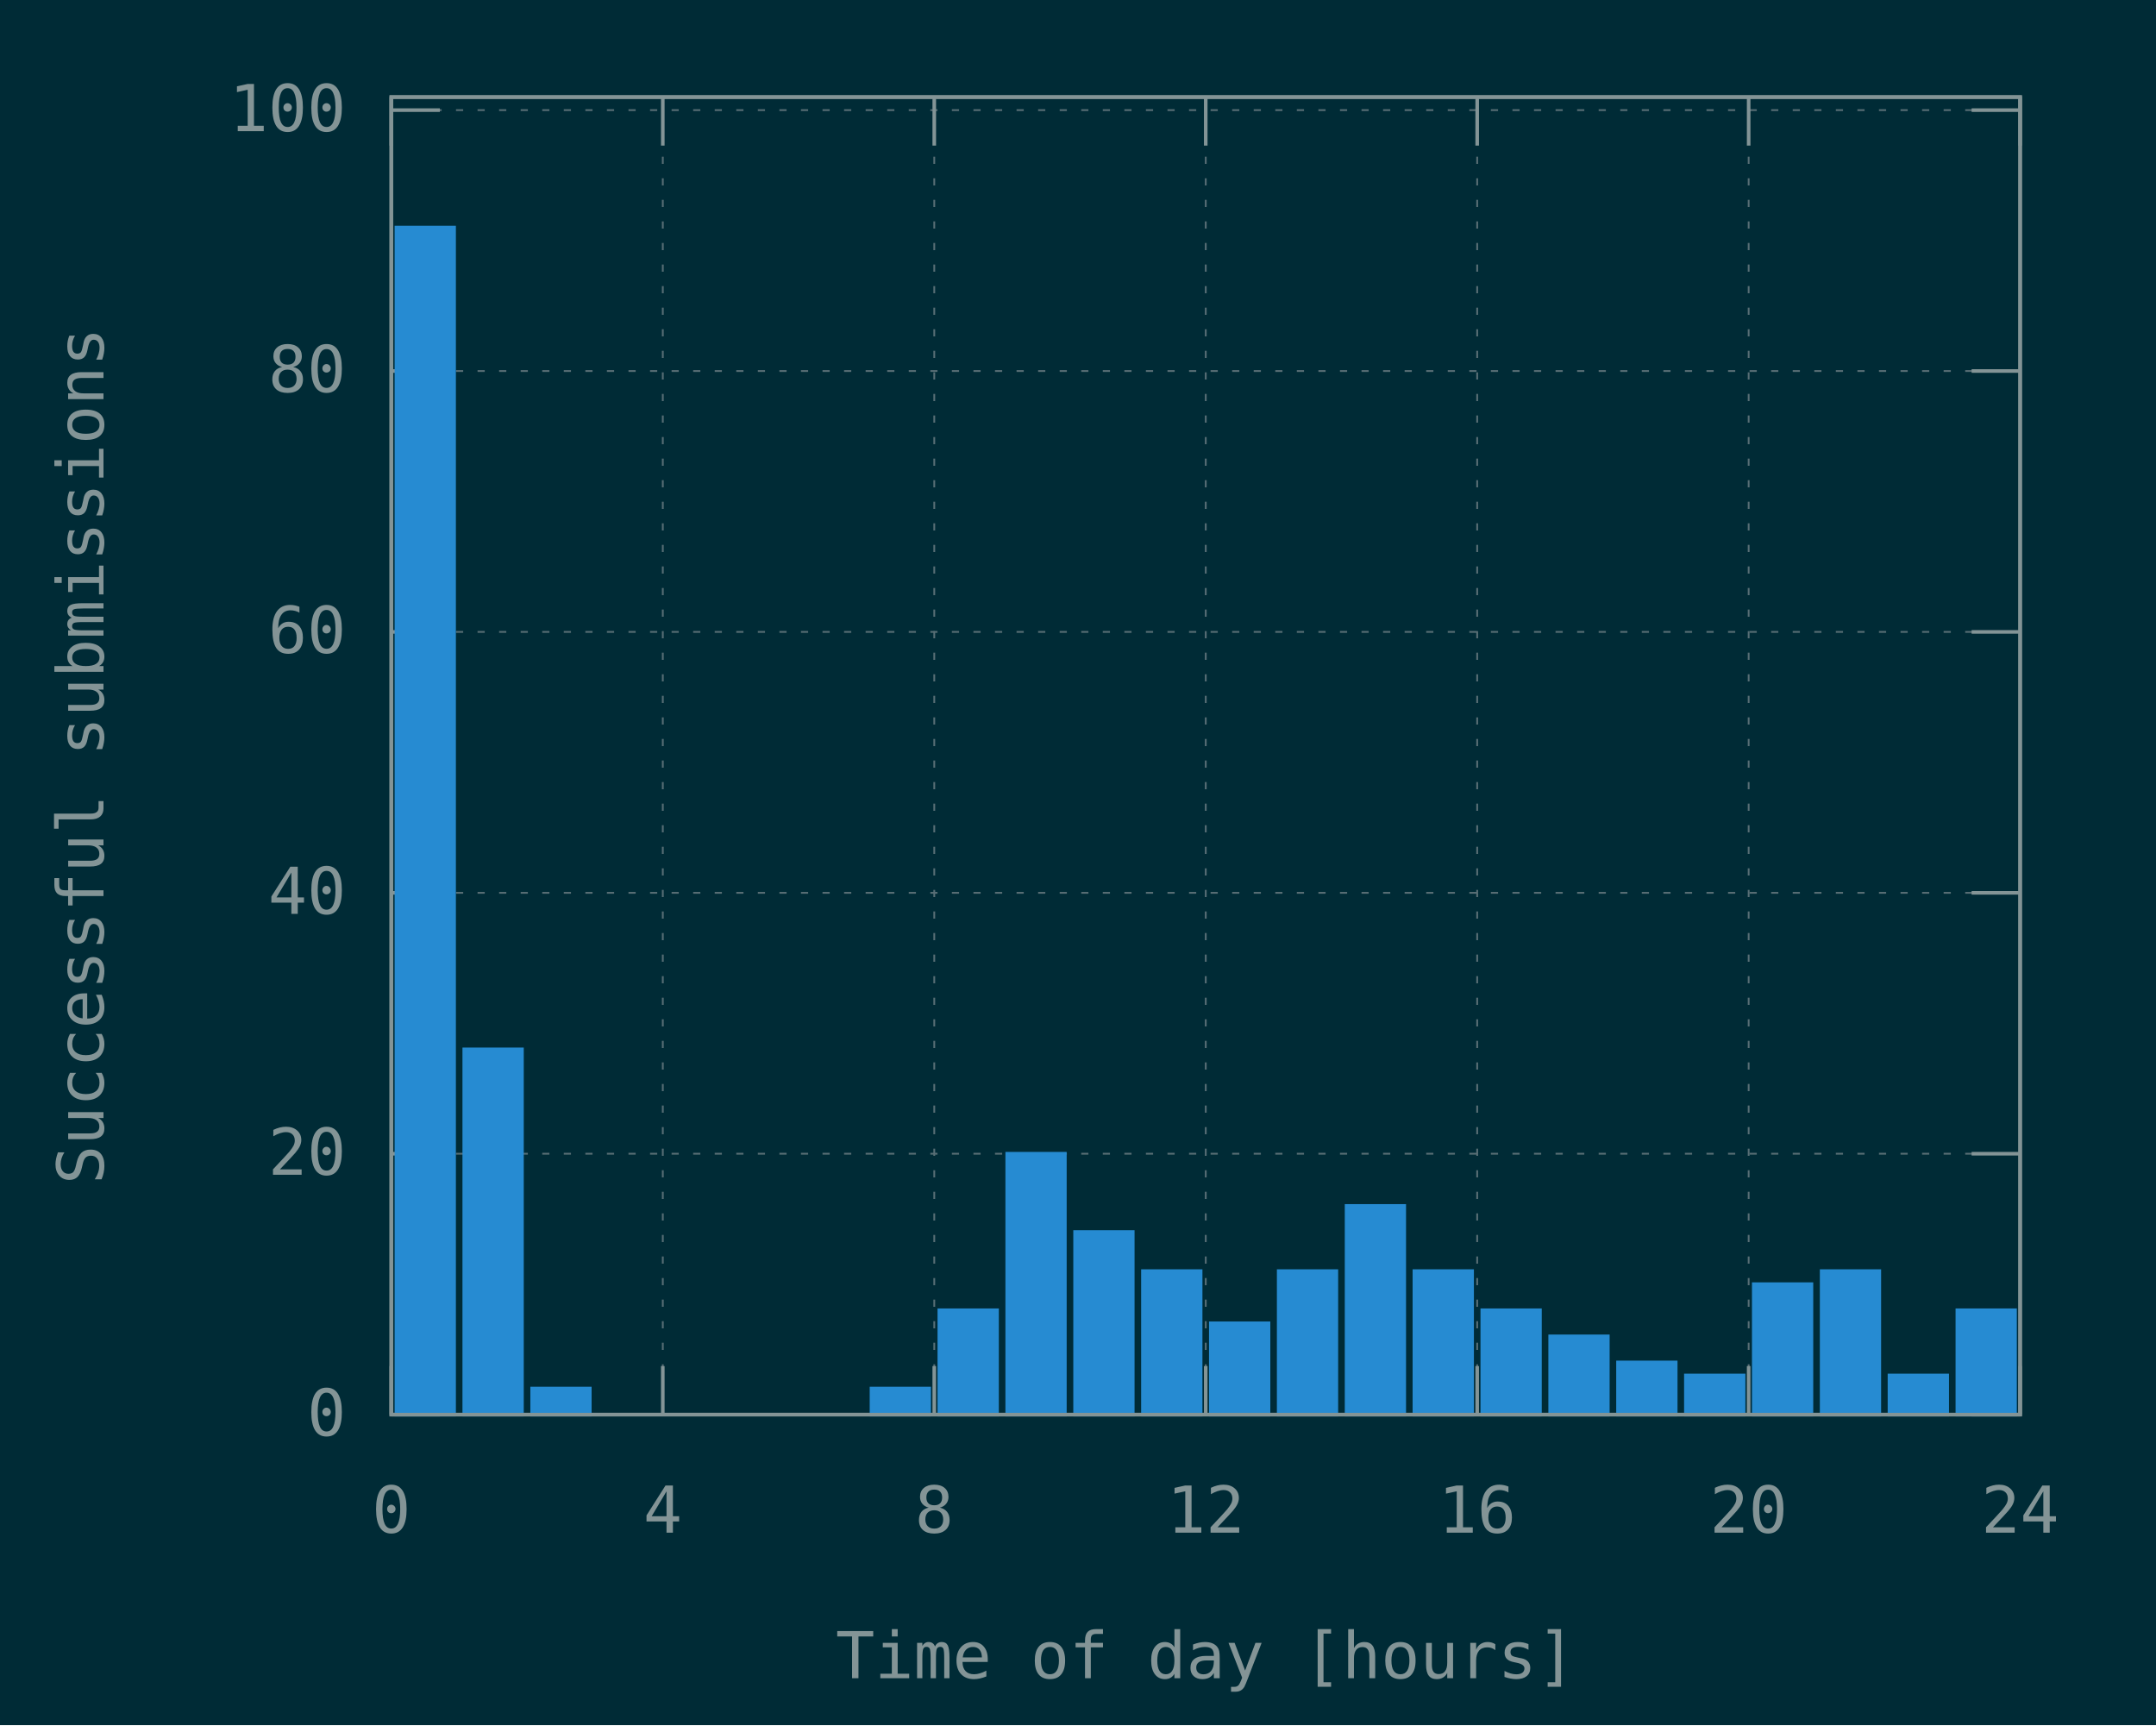
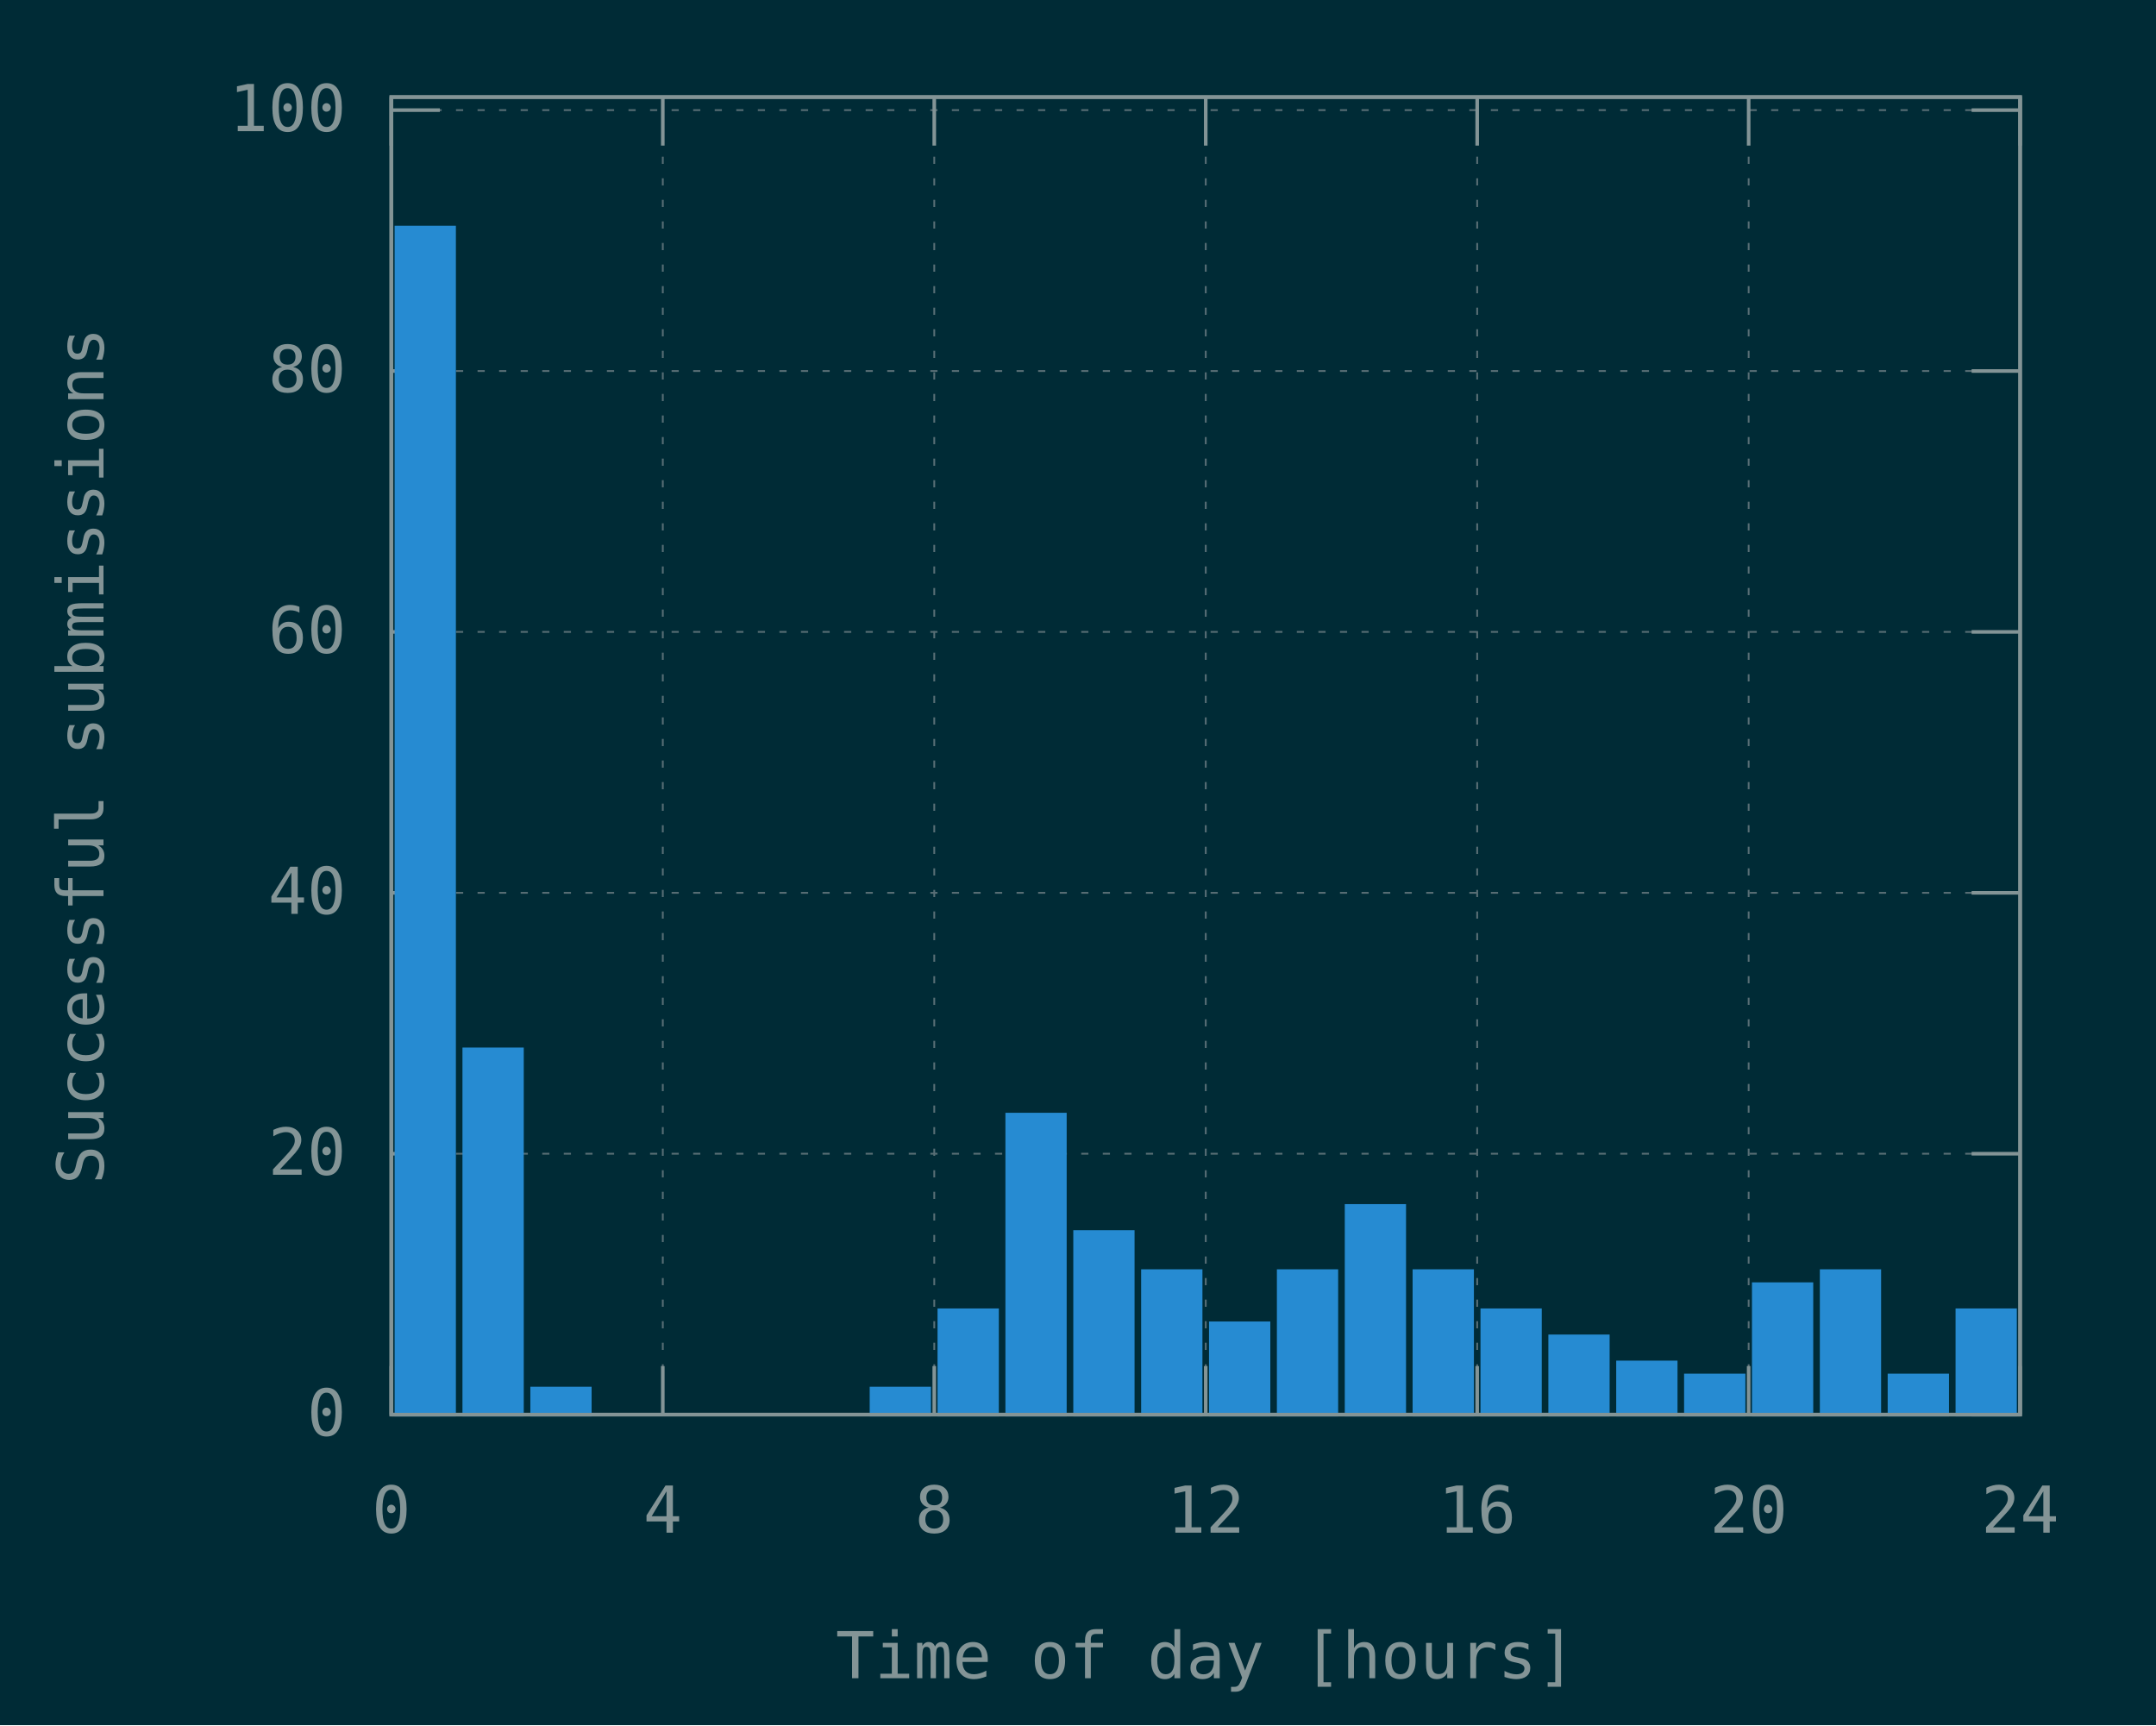
<svg xmlns="http://www.w3.org/2000/svg" xmlns:xlink="http://www.w3.org/1999/xlink" width="600" height="480" viewBox="0 0 600 480">
  <g id="gnuplot_canvas">
    <rect x="0" y="0" width="600" height="480" fill="#002b36" />
    <defs>
      <circle id="gpDot" r="0.5" stroke-width="0.5" stroke="currentColor" />
      <path id="gpPt0" stroke-width="0.148" stroke="currentColor" d="M-1,0 h2 M0,-1 v2" />
      <path id="gpPt1" stroke-width="0.148" stroke="currentColor" d="M-1,-1 L1,1 M1,-1 L-1,1" />
      <path id="gpPt2" stroke-width="0.148" stroke="currentColor" d="M-1,0 L1,0 M0,-1 L0,1 M-1,-1 L1,1 M-1,1 L1,-1" />
      <rect id="gpPt3" stroke-width="0.148" stroke="currentColor" x="-1" y="-1" width="2" height="2" />
      <rect id="gpPt4" stroke-width="0.148" stroke="currentColor" fill="currentColor" x="-1" y="-1" width="2" height="2" />
      <circle id="gpPt5" stroke-width="0.148" stroke="currentColor" cx="0" cy="0" r="1" />
      <use xlink:href="#gpPt5" id="gpPt6" fill="currentColor" stroke="none" />
      <path id="gpPt7" stroke-width="0.148" stroke="currentColor" d="M0,-1.33 L-1.33,0.67 L1.33,0.67 z" />
      <use xlink:href="#gpPt7" id="gpPt8" fill="currentColor" stroke="none" />
      <use xlink:href="#gpPt7" id="gpPt9" stroke="currentColor" transform="rotate(180)" />
      <use xlink:href="#gpPt9" id="gpPt10" fill="currentColor" stroke="none" />
      <use xlink:href="#gpPt3" id="gpPt11" stroke="currentColor" transform="rotate(45)" />
      <use xlink:href="#gpPt11" id="gpPt12" fill="currentColor" stroke="none" />
      <path id="gpPt13" stroke-width="0.148" stroke="currentColor" d="M0,1.330 L1.265,0.411 L0.782,-1.067 L-0.782,-1.076 L-1.265,0.411 z" />
      <use xlink:href="#gpPt13" id="gpPt14" fill="currentColor" stroke="none" />
      <filter id="textbox" filterUnits="objectBoundingBox" x="0" y="0" height="1" width="1">
        <feFlood flood-color="#002B36" flood-opacity="1" result="bgnd" />
        <feComposite in="SourceGraphic" in2="bgnd" operator="atop" />
      </filter>
      <filter id="greybox" filterUnits="objectBoundingBox" x="0" y="0" height="1" width="1">
        <feFlood flood-color="lightgrey" flood-opacity="1" result="grey" />
        <feComposite in="SourceGraphic" in2="grey" operator="atop" />
      </filter>
    </defs>
    <g fill="none" color="#002B36" stroke="currentColor" stroke-width="1.00" stroke-linecap="butt" stroke-linejoin="miter">
</g>
    <g fill="none" color="black" stroke="currentColor" stroke-width="1.00" stroke-linecap="butt" stroke-linejoin="miter">
</g>
    <g fill="none" color="black" stroke="rgb(131, 148, 150)" stroke-width="0.50" stroke-linecap="butt" stroke-linejoin="miter">
</g>
    <g fill="none" color="gray" stroke="currentColor" stroke-width="0.50" stroke-linecap="butt" stroke-linejoin="miter">
      <path stroke="rgb( 88, 110, 117)" stroke-dasharray="2,4" class="gridline" d="M108.90,393.60 L562.19,393.60  " />
    </g>
    <g fill="none" color="gray" stroke="rgb( 88, 110, 117)" stroke-width="1.00" stroke-linecap="butt" stroke-linejoin="miter">
</g>
    <g fill="none" color="black" stroke="currentColor" stroke-width="1.00" stroke-linecap="butt" stroke-linejoin="miter">
      <path stroke="rgb(131, 148, 150)" d="M108.90,393.60 L122.40,393.60 M562.19,393.60 L548.69,393.60  " />
      <g transform="translate(96.30,399.45)" stroke="none" fill="rgb(131,148,150)" font-family="Inconsolata" font-size="18.00" text-anchor="end">
        <text>
          <tspan font-family="Inconsolata"> 0</tspan>
        </text>
      </g>
    </g>
    <g fill="none" color="black" stroke="currentColor" stroke-width="1.00" stroke-linecap="butt" stroke-linejoin="miter">
</g>
    <g fill="none" color="black" stroke="rgb(131, 148, 150)" stroke-width="0.50" stroke-linecap="butt" stroke-linejoin="miter">
</g>
    <g fill="none" color="gray" stroke="currentColor" stroke-width="0.50" stroke-linecap="butt" stroke-linejoin="miter">
      <path stroke="rgb( 88, 110, 117)" stroke-dasharray="2,4" class="gridline" d="M108.90,321.01 L562.19,321.01  " />
    </g>
    <g fill="none" color="gray" stroke="rgb( 88, 110, 117)" stroke-width="1.00" stroke-linecap="butt" stroke-linejoin="miter">
</g>
    <g fill="none" color="black" stroke="currentColor" stroke-width="1.00" stroke-linecap="butt" stroke-linejoin="miter">
      <path stroke="rgb(131, 148, 150)" d="M108.90,321.01 L122.40,321.01 M562.19,321.01 L548.69,321.01  " />
      <g transform="translate(96.30,326.86)" stroke="none" fill="rgb(131,148,150)" font-family="Inconsolata" font-size="18.00" text-anchor="end">
        <text>
          <tspan font-family="Inconsolata"> 20</tspan>
        </text>
      </g>
    </g>
    <g fill="none" color="black" stroke="currentColor" stroke-width="1.00" stroke-linecap="butt" stroke-linejoin="miter">
</g>
    <g fill="none" color="black" stroke="rgb(131, 148, 150)" stroke-width="0.50" stroke-linecap="butt" stroke-linejoin="miter">
</g>
    <g fill="none" color="gray" stroke="currentColor" stroke-width="0.50" stroke-linecap="butt" stroke-linejoin="miter">
      <path stroke="rgb( 88, 110, 117)" stroke-dasharray="2,4" class="gridline" d="M108.90,248.42 L562.19,248.42  " />
    </g>
    <g fill="none" color="gray" stroke="rgb( 88, 110, 117)" stroke-width="1.00" stroke-linecap="butt" stroke-linejoin="miter">
</g>
    <g fill="none" color="black" stroke="currentColor" stroke-width="1.00" stroke-linecap="butt" stroke-linejoin="miter">
      <path stroke="rgb(131, 148, 150)" d="M108.90,248.42 L122.40,248.42 M562.19,248.42 L548.69,248.42  " />
      <g transform="translate(96.30,254.27)" stroke="none" fill="rgb(131,148,150)" font-family="Inconsolata" font-size="18.00" text-anchor="end">
        <text>
          <tspan font-family="Inconsolata"> 40</tspan>
        </text>
      </g>
    </g>
    <g fill="none" color="black" stroke="currentColor" stroke-width="1.00" stroke-linecap="butt" stroke-linejoin="miter">
</g>
    <g fill="none" color="black" stroke="rgb(131, 148, 150)" stroke-width="0.50" stroke-linecap="butt" stroke-linejoin="miter">
</g>
    <g fill="none" color="gray" stroke="currentColor" stroke-width="0.50" stroke-linecap="butt" stroke-linejoin="miter">
      <path stroke="rgb( 88, 110, 117)" stroke-dasharray="2,4" class="gridline" d="M108.90,175.82 L562.19,175.82  " />
    </g>
    <g fill="none" color="gray" stroke="rgb( 88, 110, 117)" stroke-width="1.00" stroke-linecap="butt" stroke-linejoin="miter">
</g>
    <g fill="none" color="black" stroke="currentColor" stroke-width="1.00" stroke-linecap="butt" stroke-linejoin="miter">
      <path stroke="rgb(131, 148, 150)" d="M108.90,175.82 L122.40,175.82 M562.19,175.82 L548.69,175.82  " />
      <g transform="translate(96.30,181.67)" stroke="none" fill="rgb(131,148,150)" font-family="Inconsolata" font-size="18.00" text-anchor="end">
        <text>
          <tspan font-family="Inconsolata"> 60</tspan>
        </text>
      </g>
    </g>
    <g fill="none" color="black" stroke="currentColor" stroke-width="1.00" stroke-linecap="butt" stroke-linejoin="miter">
</g>
    <g fill="none" color="black" stroke="rgb(131, 148, 150)" stroke-width="0.50" stroke-linecap="butt" stroke-linejoin="miter">
</g>
    <g fill="none" color="gray" stroke="currentColor" stroke-width="0.50" stroke-linecap="butt" stroke-linejoin="miter">
      <path stroke="rgb( 88, 110, 117)" stroke-dasharray="2,4" class="gridline" d="M108.90,103.23 L562.19,103.23  " />
    </g>
    <g fill="none" color="gray" stroke="rgb( 88, 110, 117)" stroke-width="1.00" stroke-linecap="butt" stroke-linejoin="miter">
</g>
    <g fill="none" color="black" stroke="currentColor" stroke-width="1.00" stroke-linecap="butt" stroke-linejoin="miter">
      <path stroke="rgb(131, 148, 150)" d="M108.90,103.23 L122.40,103.23 M562.19,103.23 L548.69,103.23  " />
      <g transform="translate(96.30,109.08)" stroke="none" fill="rgb(131,148,150)" font-family="Inconsolata" font-size="18.00" text-anchor="end">
        <text>
          <tspan font-family="Inconsolata"> 80</tspan>
        </text>
      </g>
    </g>
    <g fill="none" color="black" stroke="currentColor" stroke-width="1.00" stroke-linecap="butt" stroke-linejoin="miter">
</g>
    <g fill="none" color="black" stroke="rgb(131, 148, 150)" stroke-width="0.50" stroke-linecap="butt" stroke-linejoin="miter">
</g>
    <g fill="none" color="gray" stroke="currentColor" stroke-width="0.50" stroke-linecap="butt" stroke-linejoin="miter">
      <path stroke="rgb( 88, 110, 117)" stroke-dasharray="2,4" class="gridline" d="M108.90,30.64 L562.19,30.64  " />
    </g>
    <g fill="none" color="gray" stroke="rgb( 88, 110, 117)" stroke-width="1.00" stroke-linecap="butt" stroke-linejoin="miter">
</g>
    <g fill="none" color="black" stroke="currentColor" stroke-width="1.00" stroke-linecap="butt" stroke-linejoin="miter">
      <path stroke="rgb(131, 148, 150)" d="M108.90,30.64 L122.40,30.64 M562.19,30.64 L548.69,30.64  " />
      <g transform="translate(96.30,36.49)" stroke="none" fill="rgb(131,148,150)" font-family="Inconsolata" font-size="18.00" text-anchor="end">
        <text>
          <tspan font-family="Inconsolata"> 100</tspan>
        </text>
      </g>
    </g>
    <g fill="none" color="black" stroke="currentColor" stroke-width="1.00" stroke-linecap="butt" stroke-linejoin="miter">
</g>
    <g fill="none" color="black" stroke="rgb(131, 148, 150)" stroke-width="0.50" stroke-linecap="butt" stroke-linejoin="miter">
</g>
    <g fill="none" color="gray" stroke="currentColor" stroke-width="0.50" stroke-linecap="butt" stroke-linejoin="miter">
      <path stroke="rgb( 88, 110, 117)" stroke-dasharray="2,4" class="gridline" d="M108.90,393.60 L108.90,27.01  " />
    </g>
    <g fill="none" color="gray" stroke="rgb( 88, 110, 117)" stroke-width="1.00" stroke-linecap="butt" stroke-linejoin="miter">
</g>
    <g fill="none" color="black" stroke="currentColor" stroke-width="1.00" stroke-linecap="butt" stroke-linejoin="miter">
      <path stroke="rgb(131, 148, 150)" d="M108.90,393.60 L108.90,380.10 M108.90,27.01 L108.90,40.51  " />
      <g transform="translate(108.90,426.45)" stroke="none" fill="rgb(131,148,150)" font-family="Inconsolata" font-size="18.00" text-anchor="middle">
        <text>
          <tspan font-family="Inconsolata"> 0</tspan>
        </text>
      </g>
    </g>
    <g fill="none" color="black" stroke="currentColor" stroke-width="1.00" stroke-linecap="butt" stroke-linejoin="miter">
</g>
    <g fill="none" color="black" stroke="rgb(131, 148, 150)" stroke-width="0.50" stroke-linecap="butt" stroke-linejoin="miter">
</g>
    <g fill="none" color="gray" stroke="currentColor" stroke-width="0.50" stroke-linecap="butt" stroke-linejoin="miter">
      <path stroke="rgb( 88, 110, 117)" stroke-dasharray="2,4" class="gridline" d="M184.45,393.60 L184.45,27.01  " />
    </g>
    <g fill="none" color="gray" stroke="rgb( 88, 110, 117)" stroke-width="1.00" stroke-linecap="butt" stroke-linejoin="miter">
</g>
    <g fill="none" color="black" stroke="currentColor" stroke-width="1.00" stroke-linecap="butt" stroke-linejoin="miter">
      <path stroke="rgb(131, 148, 150)" d="M184.45,393.60 L184.45,380.10 M184.45,27.01 L184.45,40.51  " />
      <g transform="translate(184.45,426.45)" stroke="none" fill="rgb(131,148,150)" font-family="Inconsolata" font-size="18.00" text-anchor="middle">
        <text>
          <tspan font-family="Inconsolata"> 4</tspan>
        </text>
      </g>
    </g>
    <g fill="none" color="black" stroke="currentColor" stroke-width="1.00" stroke-linecap="butt" stroke-linejoin="miter">
</g>
    <g fill="none" color="black" stroke="rgb(131, 148, 150)" stroke-width="0.50" stroke-linecap="butt" stroke-linejoin="miter">
</g>
    <g fill="none" color="gray" stroke="currentColor" stroke-width="0.50" stroke-linecap="butt" stroke-linejoin="miter">
      <path stroke="rgb( 88, 110, 117)" stroke-dasharray="2,4" class="gridline" d="M260.00,393.60 L260.00,27.01  " />
    </g>
    <g fill="none" color="gray" stroke="rgb( 88, 110, 117)" stroke-width="1.00" stroke-linecap="butt" stroke-linejoin="miter">
</g>
    <g fill="none" color="black" stroke="currentColor" stroke-width="1.00" stroke-linecap="butt" stroke-linejoin="miter">
      <path stroke="rgb(131, 148, 150)" d="M260.00,393.60 L260.00,380.10 M260.00,27.01 L260.00,40.51  " />
      <g transform="translate(260.00,426.45)" stroke="none" fill="rgb(131,148,150)" font-family="Inconsolata" font-size="18.00" text-anchor="middle">
        <text>
          <tspan font-family="Inconsolata"> 8</tspan>
        </text>
      </g>
    </g>
    <g fill="none" color="black" stroke="currentColor" stroke-width="1.00" stroke-linecap="butt" stroke-linejoin="miter">
</g>
    <g fill="none" color="black" stroke="rgb(131, 148, 150)" stroke-width="0.50" stroke-linecap="butt" stroke-linejoin="miter">
</g>
    <g fill="none" color="gray" stroke="currentColor" stroke-width="0.50" stroke-linecap="butt" stroke-linejoin="miter">
      <path stroke="rgb( 88, 110, 117)" stroke-dasharray="2,4" class="gridline" d="M335.55,393.60 L335.55,27.01  " />
    </g>
    <g fill="none" color="gray" stroke="rgb( 88, 110, 117)" stroke-width="1.00" stroke-linecap="butt" stroke-linejoin="miter">
</g>
    <g fill="none" color="black" stroke="currentColor" stroke-width="1.00" stroke-linecap="butt" stroke-linejoin="miter">
      <path stroke="rgb(131, 148, 150)" d="M335.55,393.60 L335.55,380.10 M335.55,27.01 L335.55,40.51  " />
      <g transform="translate(335.55,426.45)" stroke="none" fill="rgb(131,148,150)" font-family="Inconsolata" font-size="18.00" text-anchor="middle">
        <text>
          <tspan font-family="Inconsolata"> 12</tspan>
        </text>
      </g>
    </g>
    <g fill="none" color="black" stroke="currentColor" stroke-width="1.00" stroke-linecap="butt" stroke-linejoin="miter">
</g>
    <g fill="none" color="black" stroke="rgb(131, 148, 150)" stroke-width="0.50" stroke-linecap="butt" stroke-linejoin="miter">
</g>
    <g fill="none" color="gray" stroke="currentColor" stroke-width="0.50" stroke-linecap="butt" stroke-linejoin="miter">
      <path stroke="rgb( 88, 110, 117)" stroke-dasharray="2,4" class="gridline" d="M411.09,393.60 L411.09,27.01  " />
    </g>
    <g fill="none" color="gray" stroke="rgb( 88, 110, 117)" stroke-width="1.00" stroke-linecap="butt" stroke-linejoin="miter">
</g>
    <g fill="none" color="black" stroke="currentColor" stroke-width="1.00" stroke-linecap="butt" stroke-linejoin="miter">
      <path stroke="rgb(131, 148, 150)" d="M411.09,393.60 L411.09,380.10 M411.09,27.01 L411.09,40.51  " />
      <g transform="translate(411.09,426.45)" stroke="none" fill="rgb(131,148,150)" font-family="Inconsolata" font-size="18.00" text-anchor="middle">
        <text>
          <tspan font-family="Inconsolata"> 16</tspan>
        </text>
      </g>
    </g>
    <g fill="none" color="black" stroke="currentColor" stroke-width="1.00" stroke-linecap="butt" stroke-linejoin="miter">
</g>
    <g fill="none" color="black" stroke="rgb(131, 148, 150)" stroke-width="0.50" stroke-linecap="butt" stroke-linejoin="miter">
</g>
    <g fill="none" color="gray" stroke="currentColor" stroke-width="0.50" stroke-linecap="butt" stroke-linejoin="miter">
      <path stroke="rgb( 88, 110, 117)" stroke-dasharray="2,4" class="gridline" d="M486.64,393.60 L486.64,40.51 L486.64,27.01  " />
    </g>
    <g fill="none" color="gray" stroke="rgb( 88, 110, 117)" stroke-width="1.00" stroke-linecap="butt" stroke-linejoin="miter">
</g>
    <g fill="none" color="black" stroke="currentColor" stroke-width="1.00" stroke-linecap="butt" stroke-linejoin="miter">
      <path stroke="rgb(131, 148, 150)" d="M486.64,393.60 L486.64,380.10 M486.64,27.01 L486.64,40.51  " />
      <g transform="translate(486.64,426.45)" stroke="none" fill="rgb(131,148,150)" font-family="Inconsolata" font-size="18.00" text-anchor="middle">
        <text>
          <tspan font-family="Inconsolata"> 20</tspan>
        </text>
      </g>
    </g>
    <g fill="none" color="black" stroke="currentColor" stroke-width="1.00" stroke-linecap="butt" stroke-linejoin="miter">
</g>
    <g fill="none" color="black" stroke="rgb(131, 148, 150)" stroke-width="0.50" stroke-linecap="butt" stroke-linejoin="miter">
</g>
    <g fill="none" color="gray" stroke="currentColor" stroke-width="0.50" stroke-linecap="butt" stroke-linejoin="miter">
      <path stroke="rgb( 88, 110, 117)" stroke-dasharray="2,4" class="gridline" d="M562.19,393.60 L562.19,27.01  " />
    </g>
    <g fill="none" color="gray" stroke="rgb( 88, 110, 117)" stroke-width="1.00" stroke-linecap="butt" stroke-linejoin="miter">
</g>
    <g fill="none" color="black" stroke="currentColor" stroke-width="1.00" stroke-linecap="butt" stroke-linejoin="miter">
      <path stroke="rgb(131, 148, 150)" d="M562.19,393.60 L562.19,380.10 M562.19,27.01 L562.19,40.51  " />
      <g transform="translate(562.19,426.45)" stroke="none" fill="rgb(131,148,150)" font-family="Inconsolata" font-size="18.00" text-anchor="middle">
        <text>
          <tspan font-family="Inconsolata"> 24</tspan>
        </text>
      </g>
    </g>
    <g fill="none" color="black" stroke="currentColor" stroke-width="1.00" stroke-linecap="butt" stroke-linejoin="miter">
</g>
    <g fill="none" color="black" stroke="currentColor" stroke-width="1.00" stroke-linecap="butt" stroke-linejoin="miter">
      <path stroke="rgb(131, 148, 150)" d="M108.90,27.01 L108.90,393.60 L562.19,393.60 L562.19,27.01 L108.90,27.01 Z  " />
    </g>
    <g fill="none" color="black" stroke="currentColor" stroke-width="1.00" stroke-linecap="butt" stroke-linejoin="miter">
      <g transform="translate(28.80,210.31) rotate(270)" stroke="none" fill="rgb(131,148,150)" font-family="Inconsolata" font-size="18.00" text-anchor="middle">
        <text>
          <tspan font-family="Inconsolata">Successful submissions</tspan>
        </text>
      </g>
    </g>
    <g fill="none" color="black" stroke="currentColor" stroke-width="1.00" stroke-linecap="butt" stroke-linejoin="miter">
      <g transform="translate(335.54,466.95)" stroke="none" fill="rgb(131,148,150)" font-family="Inconsolata" font-size="18.00" text-anchor="middle">
        <text>
          <tspan font-family="Inconsolata">Time of day [hours]</tspan>
        </text>
      </g>
    </g>
    <g fill="none" color="black" stroke="currentColor" stroke-width="1.00" stroke-linecap="butt" stroke-linejoin="miter">
</g>
    <g id="gnuplot_plot_1">
      <g fill="none" color="black" stroke="currentColor" stroke-width="1.00" stroke-linecap="butt" stroke-linejoin="miter">
        <g stroke="none" shape-rendering="crispEdges">
          <polygon fill="rgb( 38, 139, 210)" points="110.32,393.60 126.38,393.60 126.38,63.30 110.32,63.30 " />
        </g>
        <path stroke="rgb( 38, 139, 210)" d="M110.32,393.60 L110.32,63.31 L126.37,63.31 L126.37,393.60 L110.32,393.60 Z  " />
        <g stroke="none" shape-rendering="crispEdges">
          <polygon fill="rgb( 38, 139, 210)" points="129.20,393.60 145.27,393.60 145.27,291.96 129.20,291.96 " />
        </g>
        <path stroke="rgb( 38, 139, 210)" d="M129.20,393.60 L129.20,291.97 L145.26,291.97 L145.26,393.60 L129.20,393.60 Z  " />
        <g stroke="none" shape-rendering="crispEdges">
          <polygon fill="rgb( 38, 139, 210)" points="148.09,393.60 164.15,393.60 164.15,386.33 148.09,386.33 " />
        </g>
        <path stroke="rgb( 38, 139, 210)" d="M148.09,393.60 L148.09,386.34 L164.14,386.34 L164.14,393.60 L148.09,393.60 Z  " />
        <g stroke="none" shape-rendering="crispEdges">
          <polygon fill="rgb( 38, 139, 210)" points="242.53,393.60 258.59,393.60 258.59,386.33 242.53,386.33 " />
        </g>
        <path stroke="rgb( 38, 139, 210)" d="M242.53,393.60 L242.53,386.34 L258.58,386.34 L258.58,393.60 L242.53,393.60 Z  " />
        <g stroke="none" shape-rendering="crispEdges">
          <polygon fill="rgb( 38, 139, 210)" points="261.41,393.60 277.48,393.60 277.48,364.55 261.41,364.55 " />
        </g>
        <path stroke="rgb( 38, 139, 210)" d="M261.41,393.60 L261.41,364.56 L277.47,364.56 L277.47,393.60 L261.41,393.60 Z  " />
        <g stroke="none" shape-rendering="crispEdges">
-           <polygon fill="rgb( 38, 139, 210)" points="280.30,393.60 296.36,393.60 296.36,321.00 280.30,321.00 " />
-         </g>
-         <path stroke="rgb( 38, 139, 210)" d="M280.30,393.60 L280.30,321.01 L296.35,321.01 L296.35,393.60 L280.30,393.60 Z  " />
+           <polygon fill="rgb( 38, 139, 210)" points="280.30,393.60 296.36,393.60 296.36,310.11 280.30,310.11 " />
+         </g>
+         <path stroke="rgb( 38, 139, 210)" d="M280.30,393.60 L280.30,310.12 L296.35,310.12 L296.35,393.60 L280.30,393.60 Z  " />
        <g stroke="none" shape-rendering="crispEdges">
          <polygon fill="rgb( 38, 139, 210)" points="299.19,393.60 315.25,393.60 315.25,342.78 299.19,342.78 " />
        </g>
        <path stroke="rgb( 38, 139, 210)" d="M299.19,393.60 L299.19,342.79 L315.24,342.79 L315.24,393.60 L299.19,393.60 Z  " />
        <g stroke="none" shape-rendering="crispEdges">
          <polygon fill="rgb( 38, 139, 210)" points="318.07,393.60 334.14,393.60 334.14,353.66 318.07,353.66 " />
        </g>
        <path stroke="rgb( 38, 139, 210)" d="M318.07,393.60 L318.07,353.67 L334.13,353.67 L334.13,393.60 L318.07,393.60 Z  " />
        <g stroke="none" shape-rendering="crispEdges">
          <polygon fill="rgb( 38, 139, 210)" points="336.96,393.60 353.03,393.60 353.03,368.18 336.96,368.18 " />
        </g>
        <path stroke="rgb( 38, 139, 210)" d="M336.96,393.60 L336.96,368.19 L353.02,368.19 L353.02,393.60 L336.96,393.60 Z  " />
        <g stroke="none" shape-rendering="crispEdges">
          <polygon fill="rgb( 38, 139, 210)" points="355.85,393.60 371.91,393.60 371.91,353.66 355.85,353.66 " />
        </g>
        <path stroke="rgb( 38, 139, 210)" d="M355.85,393.60 L355.85,353.67 L371.90,353.67 L371.90,393.60 L355.85,393.60 Z  " />
        <g stroke="none" shape-rendering="crispEdges">
          <polygon fill="rgb( 38, 139, 210)" points="374.74,393.60 390.80,393.60 390.80,335.52 374.74,335.52 " />
        </g>
        <path stroke="rgb( 38, 139, 210)" d="M374.74,393.60 L374.74,335.53 L390.79,335.53 L390.79,393.60 L374.74,393.60 Z  " />
        <g stroke="none" shape-rendering="crispEdges">
          <polygon fill="rgb( 38, 139, 210)" points="393.62,393.60 409.69,393.60 409.69,353.66 393.62,353.66 " />
        </g>
        <path stroke="rgb( 38, 139, 210)" d="M393.62,393.60 L393.62,353.67 L409.68,353.67 L409.68,393.60 L393.62,393.60 Z  " />
        <g stroke="none" shape-rendering="crispEdges">
          <polygon fill="rgb( 38, 139, 210)" points="412.51,393.60 428.57,393.60 428.57,364.55 412.51,364.55 " />
        </g>
        <path stroke="rgb( 38, 139, 210)" d="M412.51,393.60 L412.51,364.56 L428.56,364.56 L428.56,393.60 L412.51,393.60 Z  " />
        <g stroke="none" shape-rendering="crispEdges">
          <polygon fill="rgb( 38, 139, 210)" points="431.40,393.60 447.46,393.60 447.46,371.81 431.40,371.81 " />
        </g>
        <path stroke="rgb( 38, 139, 210)" d="M431.40,393.60 L431.40,371.82 L447.45,371.82 L447.45,393.60 L431.40,393.60 Z  " />
        <g stroke="none" shape-rendering="crispEdges">
          <polygon fill="rgb( 38, 139, 210)" points="450.28,393.60 466.35,393.60 466.35,379.07 450.28,379.07 " />
        </g>
        <path stroke="rgb( 38, 139, 210)" d="M450.28,393.60 L450.28,379.08 L466.34,379.08 L466.34,393.60 L450.28,393.60 Z  " />
        <g stroke="none" shape-rendering="crispEdges">
          <polygon fill="rgb( 38, 139, 210)" points="469.17,393.60 485.24,393.60 485.24,382.70 469.17,382.70 " />
        </g>
        <path stroke="rgb( 38, 139, 210)" d="M469.17,393.60 L469.17,382.71 L485.23,382.71 L485.23,393.60 L469.17,393.60 Z  " />
        <g stroke="none" shape-rendering="crispEdges">
          <polygon fill="rgb( 38, 139, 210)" points="488.06,393.60 504.12,393.60 504.12,357.29 488.06,357.29 " />
        </g>
        <path stroke="rgb( 38, 139, 210)" d="M488.06,393.60 L488.06,357.30 L504.11,357.30 L504.11,393.60 L488.06,393.60 Z  " />
        <g stroke="none" shape-rendering="crispEdges">
          <polygon fill="rgb( 38, 139, 210)" points="506.95,393.60 523.01,393.60 523.01,353.66 506.95,353.66 " />
        </g>
        <path stroke="rgb( 38, 139, 210)" d="M506.95,393.60 L506.95,353.67 L523.00,353.67 L523.00,393.60 L506.95,393.60 Z  " />
        <g stroke="none" shape-rendering="crispEdges">
          <polygon fill="rgb( 38, 139, 210)" points="525.83,393.60 541.90,393.60 541.90,382.70 525.83,382.70 " />
        </g>
        <path stroke="rgb( 38, 139, 210)" d="M525.83,393.60 L525.83,382.71 L541.89,382.71 L541.89,393.60 L525.83,393.60 Z  " />
        <g stroke="none" shape-rendering="crispEdges">
          <polygon fill="rgb( 38, 139, 210)" points="544.72,393.60 560.78,393.60 560.78,364.55 544.72,364.55 " />
        </g>
        <path stroke="rgb( 38, 139, 210)" d="M544.72,393.60 L544.72,364.56 L560.77,364.56 L560.77,393.60 L544.72,393.60 Z  " />
      </g>
    </g>
    <g fill="none" color="#002B36" stroke="rgb( 38, 139, 210)" stroke-width="2.00" stroke-linecap="butt" stroke-linejoin="miter">
</g>
    <g fill="none" color="black" stroke="currentColor" stroke-width="2.00" stroke-linecap="butt" stroke-linejoin="miter">
</g>
    <g fill="none" color="black" stroke="black" stroke-width="1.00" stroke-linecap="butt" stroke-linejoin="miter">
</g>
    <g fill="none" color="black" stroke="currentColor" stroke-width="1.00" stroke-linecap="butt" stroke-linejoin="miter">
      <path stroke="rgb(131, 148, 150)" d="M108.90,27.01 L108.90,393.60 L562.19,393.60 L562.19,27.01 L108.90,27.01 Z  " />
    </g>
    <g fill="none" color="black" stroke="currentColor" stroke-width="1.00" stroke-linecap="butt" stroke-linejoin="miter">
</g>
  </g>
</svg>
